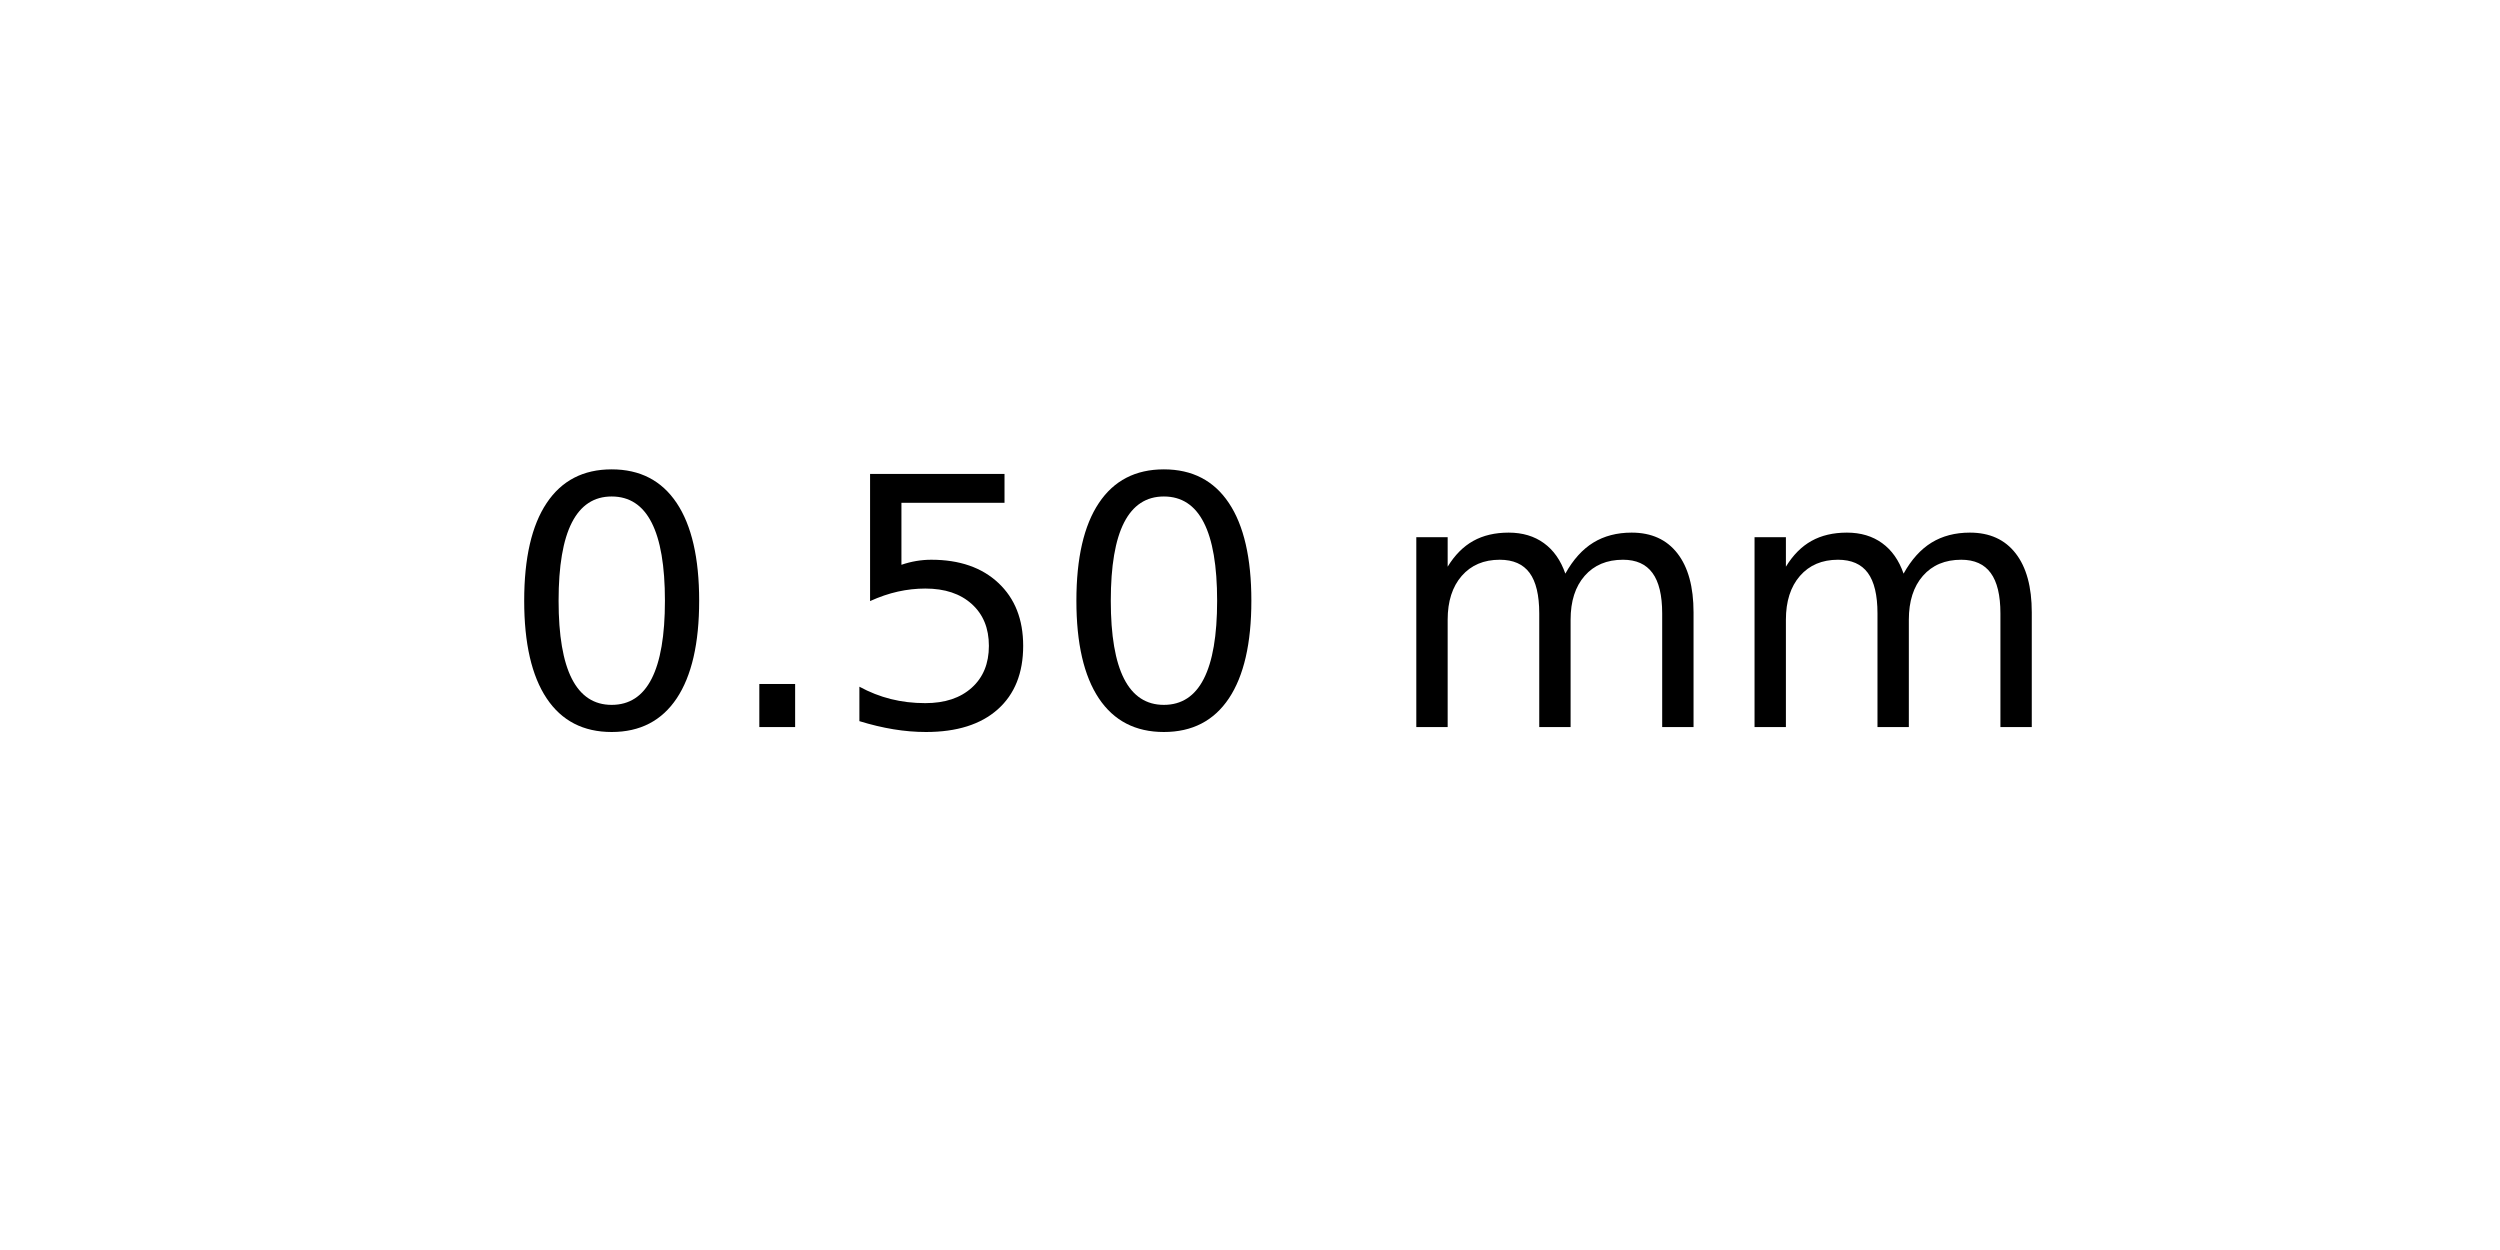
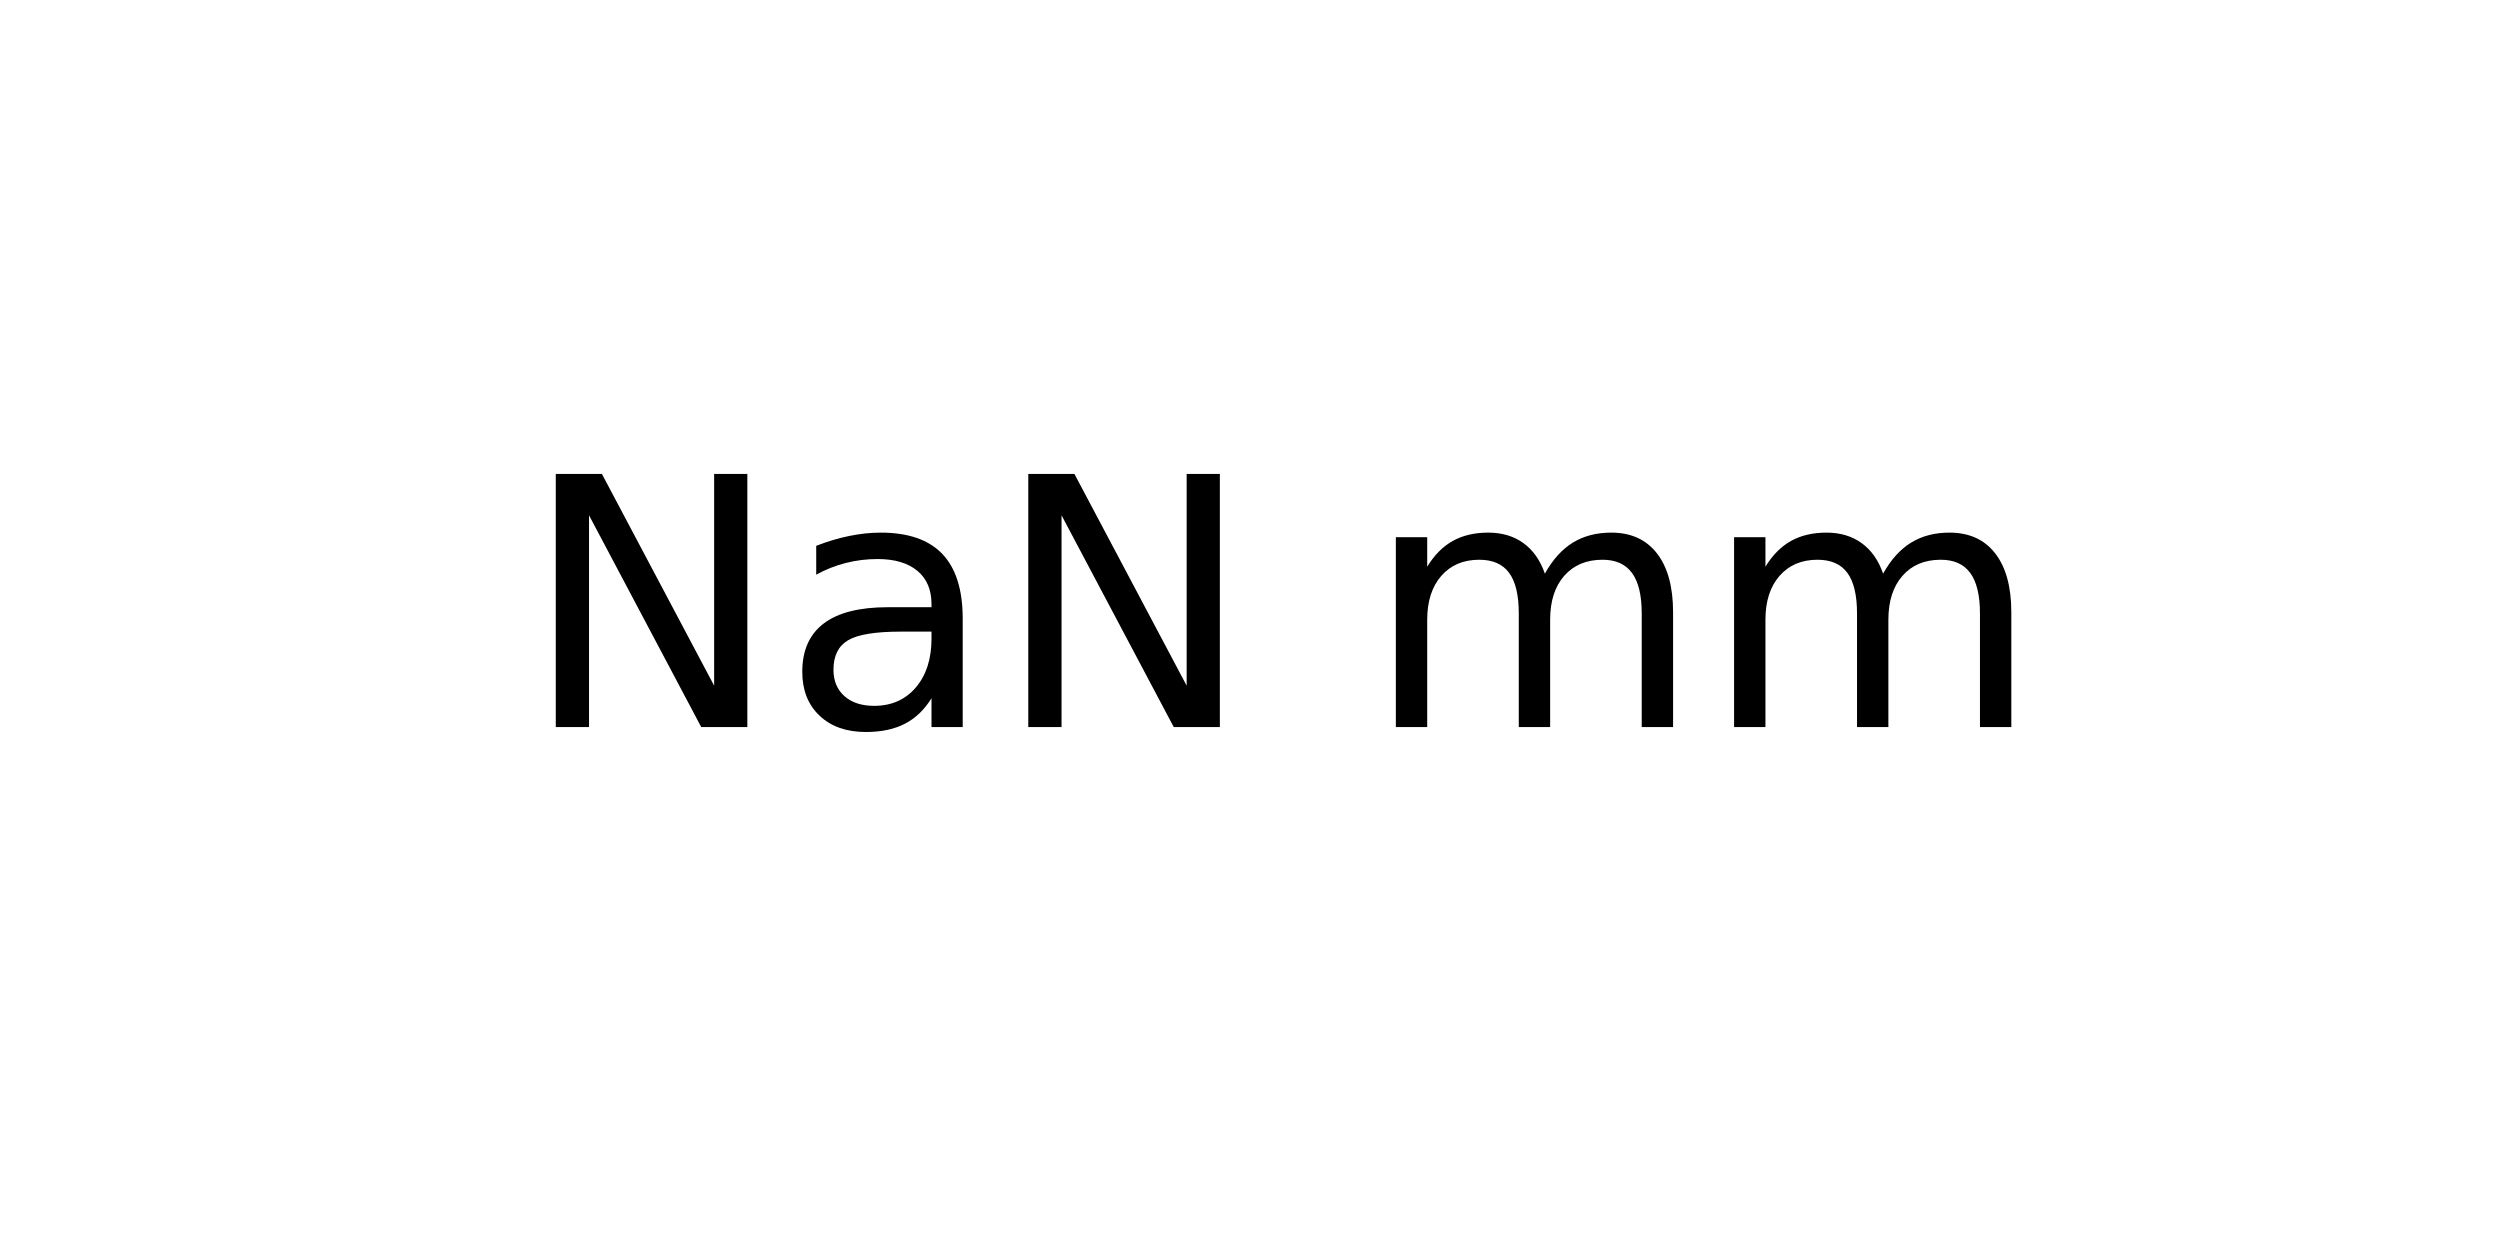
<svg xmlns="http://www.w3.org/2000/svg" xmlns:xlink="http://www.w3.org/1999/xlink" width="72pt" height="36pt" viewBox="0 0 72 36" version="1.1">
  <defs>
    <style type="text/css">*{stroke-linejoin: round; stroke-linecap: butt}</style>
  </defs>
  <g id="figure_1">
    <g id="axes_1">
      <g id="text_1">
-         <g transform="translate(14.4375 20.93937) scale(0.1 -0.1)">
+         <g transform="translate(15.025 20.93937) scale(0.1 -0.1)">
          <defs>
-             <path id="DejaVuSans-30" d="M 2034 4250  Q 1547 4250 1301 3770  Q 1056 3291 1056 2328  Q 1056 1369 1301 889  Q 1547 409 2034 409  Q 2525 409 2770 889  Q 3016 1369 3016 2328  Q 3016 3291 2770 3770  Q 2525 4250 2034 4250  z M 2034 4750  Q 2819 4750 3233 4129  Q 3647 3509 3647 2328  Q 3647 1150 3233 529  Q 2819 -91 2034 -91  Q 1250 -91 836 529  Q 422 1150 422 2328  Q 422 3509 836 4129  Q 1250 4750 2034 4750  z " transform="scale(0.015625)" />
-             <path id="DejaVuSans-2e" d="M 684 794  L 1344 794  L 1344 0  L 684 0  L 684 794  z " transform="scale(0.015625)" />
-             <path id="DejaVuSans-35" d="M 691 4666  L 3169 4666  L 3169 4134  L 1269 4134  L 1269 2991  Q 1406 3038 1543 3061  Q 1681 3084 1819 3084  Q 2600 3084 3056 2656  Q 3513 2228 3513 1497  Q 3513 744 3044 326  Q 2575 -91 1722 -91  Q 1428 -91 1123 -41  Q 819 9 494 109  L 494 744  Q 775 591 1075 516  Q 1375 441 1709 441  Q 2250 441 2565 725  Q 2881 1009 2881 1497  Q 2881 1984 2565 2268  Q 2250 2553 1709 2553  Q 1456 2553 1204 2497  Q 953 2441 691 2322  L 691 4666  z " transform="scale(0.015625)" />
+             <path id="DejaVuSans-4e" d="M 628 4666  L 1478 4666  L 3547 763  L 3547 4666  L 4159 4666  L 4159 0  L 3309 0  L 1241 3903  L 1241 0  L 628 0  L 628 4666  z " transform="scale(0.015625)" />
+             <path id="DejaVuSans-61" d="M 2194 1759  Q 1497 1759 1228 1600  Q 959 1441 959 1056  Q 959 750 1161 570  Q 1363 391 1709 391  Q 2188 391 2477 730  Q 2766 1069 2766 1631  L 2766 1759  L 2194 1759  z M 3341 1997  L 3341 0  L 2766 0  L 2766 531  Q 2569 213 2275 61  Q 1981 -91 1556 -91  Q 1019 -91 701 211  Q 384 513 384 1019  Q 384 1609 779 1909  Q 1175 2209 1959 2209  L 2766 2209  L 2766 2266  Q 2766 2663 2505 2880  Q 2244 3097 1772 3097  Q 1472 3097 1187 3025  Q 903 2953 641 2809  L 641 3341  Q 956 3463 1253 3523  Q 1550 3584 1831 3584  Q 2591 3584 2966 3190  Q 3341 2797 3341 1997  z " transform="scale(0.015625)" />
            <path id="DejaVuSans-20" transform="scale(0.015625)" />
            <path id="DejaVuSans-6d" d="M 3328 2828  Q 3544 3216 3844 3400  Q 4144 3584 4550 3584  Q 5097 3584 5394 3201  Q 5691 2819 5691 2113  L 5691 0  L 5113 0  L 5113 2094  Q 5113 2597 4934 2840  Q 4756 3084 4391 3084  Q 3944 3084 3684 2787  Q 3425 2491 3425 1978  L 3425 0  L 2847 0  L 2847 2094  Q 2847 2600 2669 2842  Q 2491 3084 2119 3084  Q 1678 3084 1418 2786  Q 1159 2488 1159 1978  L 1159 0  L 581 0  L 581 3500  L 1159 3500  L 1159 2956  Q 1356 3278 1631 3431  Q 1906 3584 2284 3584  Q 2666 3584 2933 3390  Q 3200 3197 3328 2828  z " transform="scale(0.015625)" />
          </defs>
-           <use xlink:href="#DejaVuSans-30" />
-           <use xlink:href="#DejaVuSans-2e" x="63.623" />
-           <use xlink:href="#DejaVuSans-35" x="95.41" />
-           <use xlink:href="#DejaVuSans-30" x="159.033" />
-           <use xlink:href="#DejaVuSans-20" x="222.656" />
-           <use xlink:href="#DejaVuSans-6d" x="254.443" />
-           <use xlink:href="#DejaVuSans-6d" x="351.855" />
+           <use xlink:href="#DejaVuSans-4e" />
+           <use xlink:href="#DejaVuSans-61" x="74.805" />
+           <use xlink:href="#DejaVuSans-4e" x="136.084" />
+           <use xlink:href="#DejaVuSans-20" x="210.889" />
+           <use xlink:href="#DejaVuSans-6d" x="242.676" />
+           <use xlink:href="#DejaVuSans-6d" x="340.088" />
        </g>
      </g>
    </g>
  </g>
</svg>
